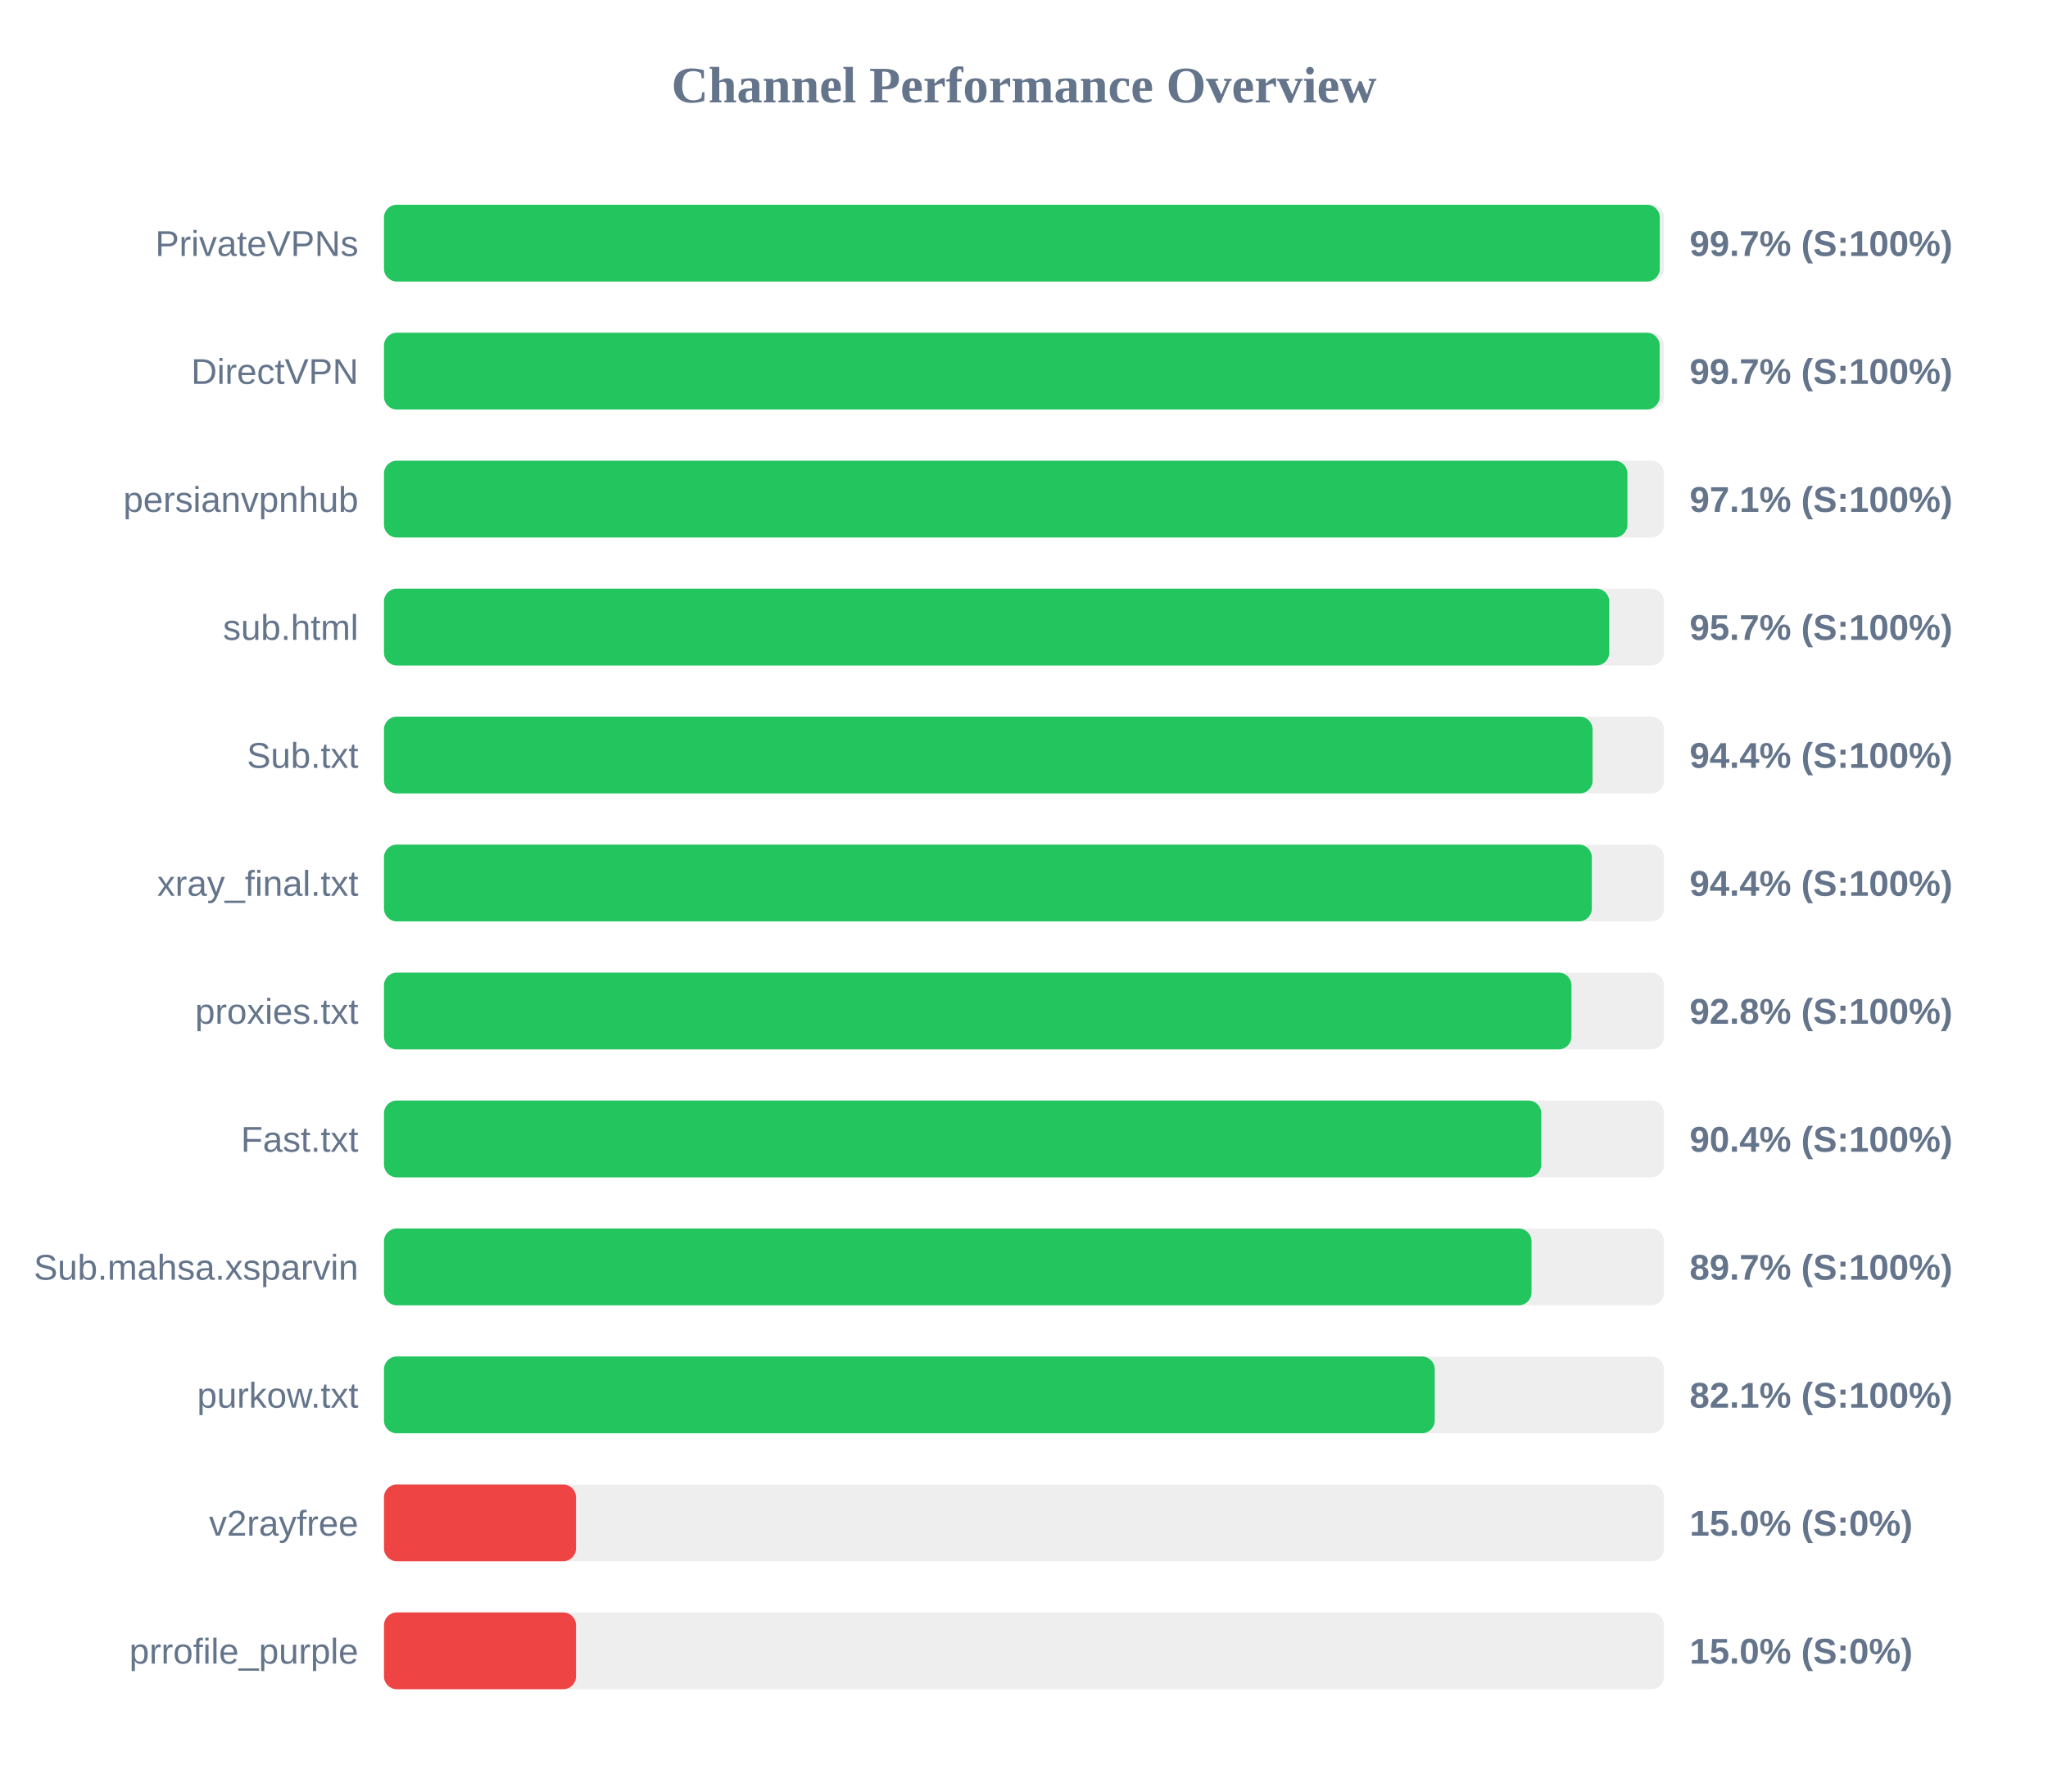
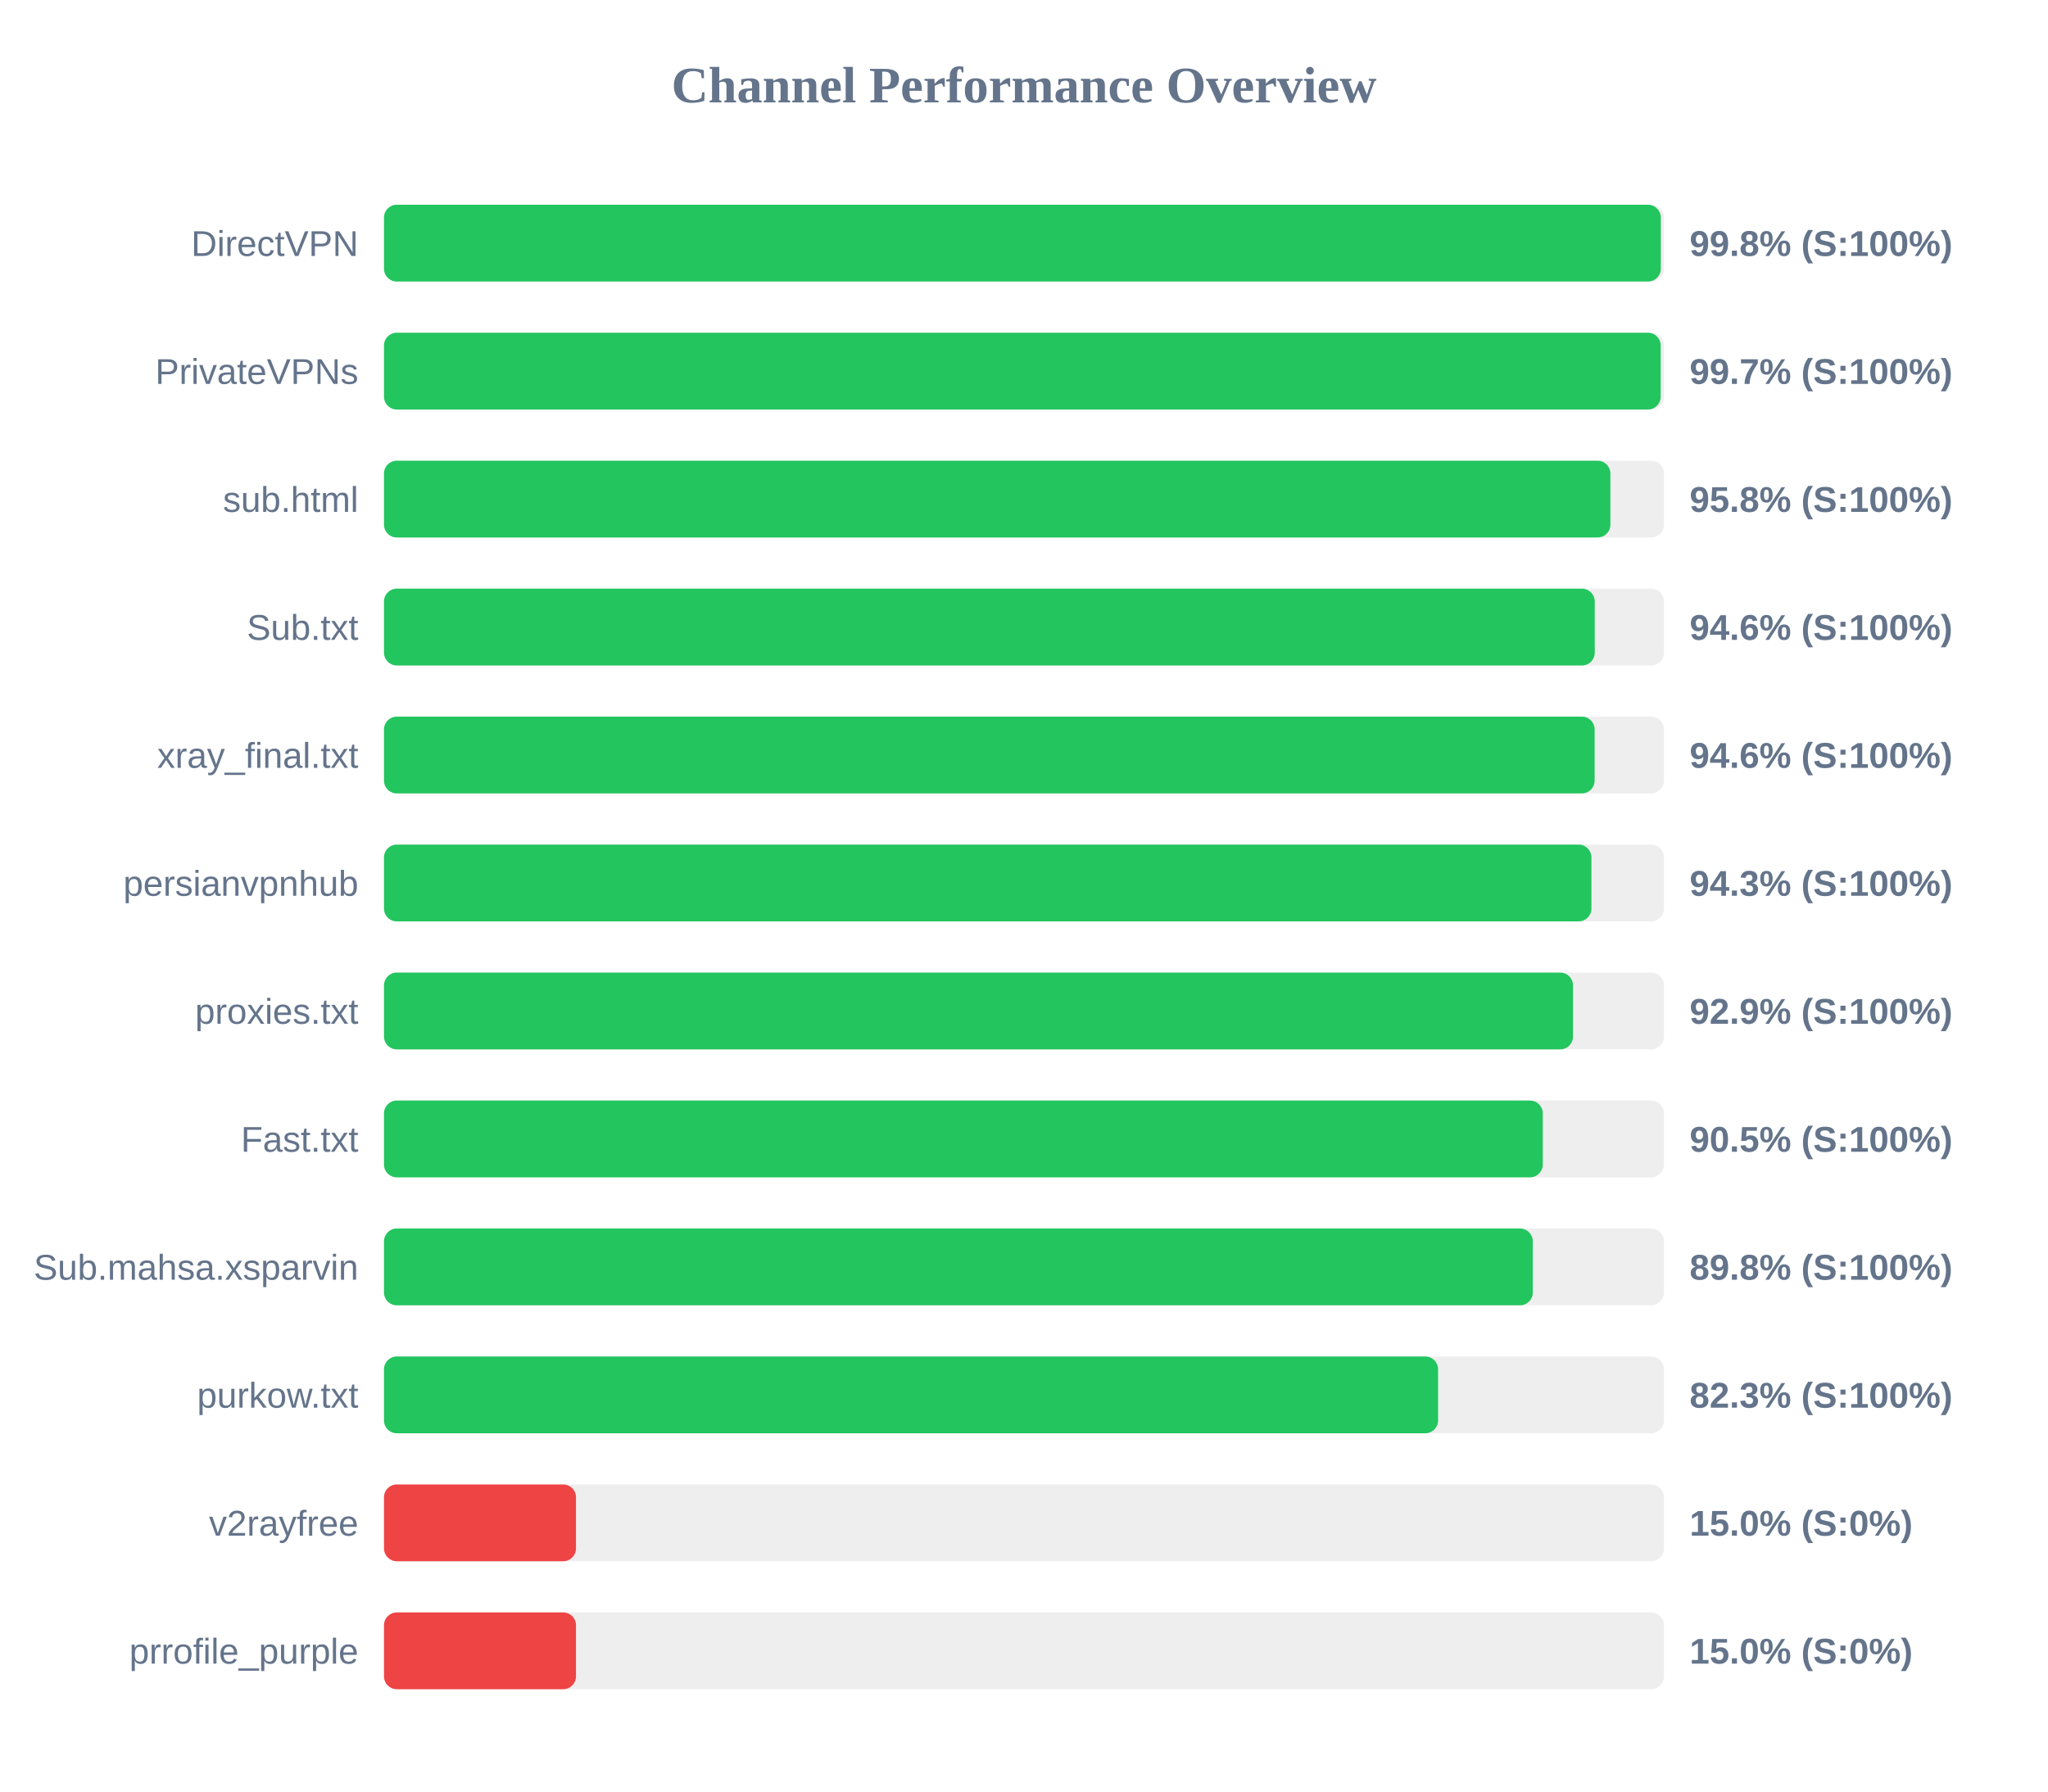
<svg xmlns="http://www.w3.org/2000/svg" width="800" height="700" version="1.1">
  <style>
        .row { font: 14px Arial; fill: #64748b; }
        .score { font: bold 14px Arial; fill: #64748b; }
    </style>
  <text x="400" y="40" text-anchor="middle" font-size="20px" font-weight="bold" fill="#64748b">Channel Performance Overview</text>
  <rect x="150" y="80" width="500" height="30" fill="#eee" rx="5" />
-   <rect x="150" y="80" width="498.35" height="30" fill="#22c55e" rx="5" />
-   <text x="140" y="100" text-anchor="end" class="row">PrivateVPNs</text>
-   <text x="660" y="100" text-anchor="start" class="score">99.7% (S:100%)</text>
+   <rect x="150" y="80" width="498.75" height="30" fill="#22c55e" rx="5" />
+   <text x="140" y="100" text-anchor="end" class="row">DirectVPN</text>
+   <text x="660" y="100" text-anchor="start" class="score">99.8% (S:100%)</text>
  <rect x="150" y="130" width="500" height="30" fill="#eee" rx="5" />
-   <rect x="150" y="130" width="498.3" height="30" fill="#22c55e" rx="5" />
-   <text x="140" y="150" text-anchor="end" class="row">DirectVPN</text>
+   <rect x="150" y="130" width="498.7" height="30" fill="#22c55e" rx="5" />
+   <text x="140" y="150" text-anchor="end" class="row">PrivateVPNs</text>
  <text x="660" y="150" text-anchor="start" class="score">99.7% (S:100%)</text>
  <rect x="150" y="180" width="500" height="30" fill="#eee" rx="5" />
-   <rect x="150" y="180" width="485.7" height="30" fill="#22c55e" rx="5" />
-   <text x="140" y="200" text-anchor="end" class="row">persianvpnhub</text>
-   <text x="660" y="200" text-anchor="start" class="score">97.1% (S:100%)</text>
+   <rect x="150" y="180" width="479.05" height="30" fill="#22c55e" rx="5" />
+   <text x="140" y="200" text-anchor="end" class="row">sub.html</text>
+   <text x="660" y="200" text-anchor="start" class="score">95.8% (S:100%)</text>
  <rect x="150" y="230" width="500" height="30" fill="#eee" rx="5" />
-   <rect x="150" y="230" width="478.6" height="30" fill="#22c55e" rx="5" />
-   <text x="140" y="250" text-anchor="end" class="row">sub.html</text>
-   <text x="660" y="250" text-anchor="start" class="score">95.7% (S:100%)</text>
+   <rect x="150" y="230" width="472.95" height="30" fill="#22c55e" rx="5" />
+   <text x="140" y="250" text-anchor="end" class="row">Sub.txt</text>
+   <text x="660" y="250" text-anchor="start" class="score">94.6% (S:100%)</text>
  <rect x="150" y="280" width="500" height="30" fill="#eee" rx="5" />
-   <rect x="150" y="280" width="472.1" height="30" fill="#22c55e" rx="5" />
-   <text x="140" y="300" text-anchor="end" class="row">Sub.txt</text>
-   <text x="660" y="300" text-anchor="start" class="score">94.4% (S:100%)</text>
+   <rect x="150" y="280" width="472.9" height="30" fill="#22c55e" rx="5" />
+   <text x="140" y="300" text-anchor="end" class="row">xray_final.txt</text>
+   <text x="660" y="300" text-anchor="start" class="score">94.6% (S:100%)</text>
  <rect x="150" y="330" width="500" height="30" fill="#eee" rx="5" />
-   <rect x="150" y="330" width="471.8" height="30" fill="#22c55e" rx="5" />
-   <text x="140" y="350" text-anchor="end" class="row">xray_final.txt</text>
-   <text x="660" y="350" text-anchor="start" class="score">94.4% (S:100%)</text>
+   <rect x="150" y="330" width="471.65" height="30" fill="#22c55e" rx="5" />
+   <text x="140" y="350" text-anchor="end" class="row">persianvpnhub</text>
+   <text x="660" y="350" text-anchor="start" class="score">94.3% (S:100%)</text>
  <rect x="150" y="380" width="500" height="30" fill="#eee" rx="5" />
-   <rect x="150" y="380" width="463.85" height="30" fill="#22c55e" rx="5" />
+   <rect x="150" y="380" width="464.45" height="30" fill="#22c55e" rx="5" />
  <text x="140" y="400" text-anchor="end" class="row">proxies.txt</text>
-   <text x="660" y="400" text-anchor="start" class="score">92.8% (S:100%)</text>
+   <text x="660" y="400" text-anchor="start" class="score">92.9% (S:100%)</text>
  <rect x="150" y="430" width="500" height="30" fill="#eee" rx="5" />
-   <rect x="150" y="430" width="452.05" height="30" fill="#22c55e" rx="5" />
+   <rect x="150" y="430" width="452.65" height="30" fill="#22c55e" rx="5" />
  <text x="140" y="450" text-anchor="end" class="row">Fast.txt</text>
-   <text x="660" y="450" text-anchor="start" class="score">90.4% (S:100%)</text>
+   <text x="660" y="450" text-anchor="start" class="score">90.5% (S:100%)</text>
  <rect x="150" y="480" width="500" height="30" fill="#eee" rx="5" />
-   <rect x="150" y="480" width="448.25" height="30" fill="#22c55e" rx="5" />
+   <rect x="150" y="480" width="448.75" height="30" fill="#22c55e" rx="5" />
  <text x="140" y="500" text-anchor="end" class="row">Sub.mahsa.xsparvin</text>
-   <text x="660" y="500" text-anchor="start" class="score">89.7% (S:100%)</text>
+   <text x="660" y="500" text-anchor="start" class="score">89.8% (S:100%)</text>
  <rect x="150" y="530" width="500" height="30" fill="#eee" rx="5" />
-   <rect x="150" y="530" width="410.45" height="30" fill="#22c55e" rx="5" />
+   <rect x="150" y="530" width="411.75" height="30" fill="#22c55e" rx="5" />
  <text x="140" y="550" text-anchor="end" class="row">purkow.txt</text>
-   <text x="660" y="550" text-anchor="start" class="score">82.1% (S:100%)</text>
+   <text x="660" y="550" text-anchor="start" class="score">82.3% (S:100%)</text>
  <rect x="150" y="580" width="500" height="30" fill="#eee" rx="5" />
  <rect x="150" y="580" width="75.0" height="30" fill="#ef4444" rx="5" />
  <text x="140" y="600" text-anchor="end" class="row">v2rayfree</text>
  <text x="660" y="600" text-anchor="start" class="score">15.0% (S:0%)</text>
  <rect x="150" y="630" width="500" height="30" fill="#eee" rx="5" />
  <rect x="150" y="630" width="75.0" height="30" fill="#ef4444" rx="5" />
  <text x="140" y="650" text-anchor="end" class="row">prrofile_purple</text>
  <text x="660" y="650" text-anchor="start" class="score">15.0% (S:0%)</text>
</svg>
